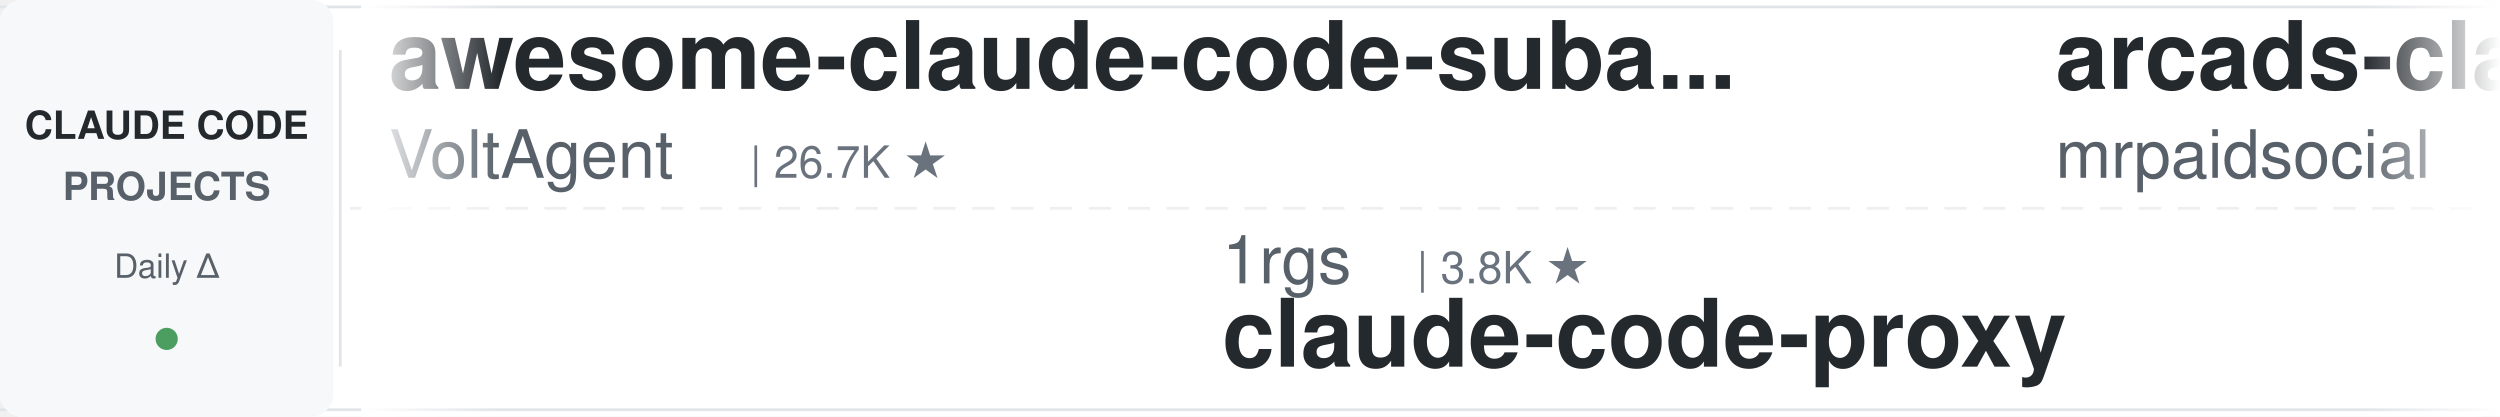
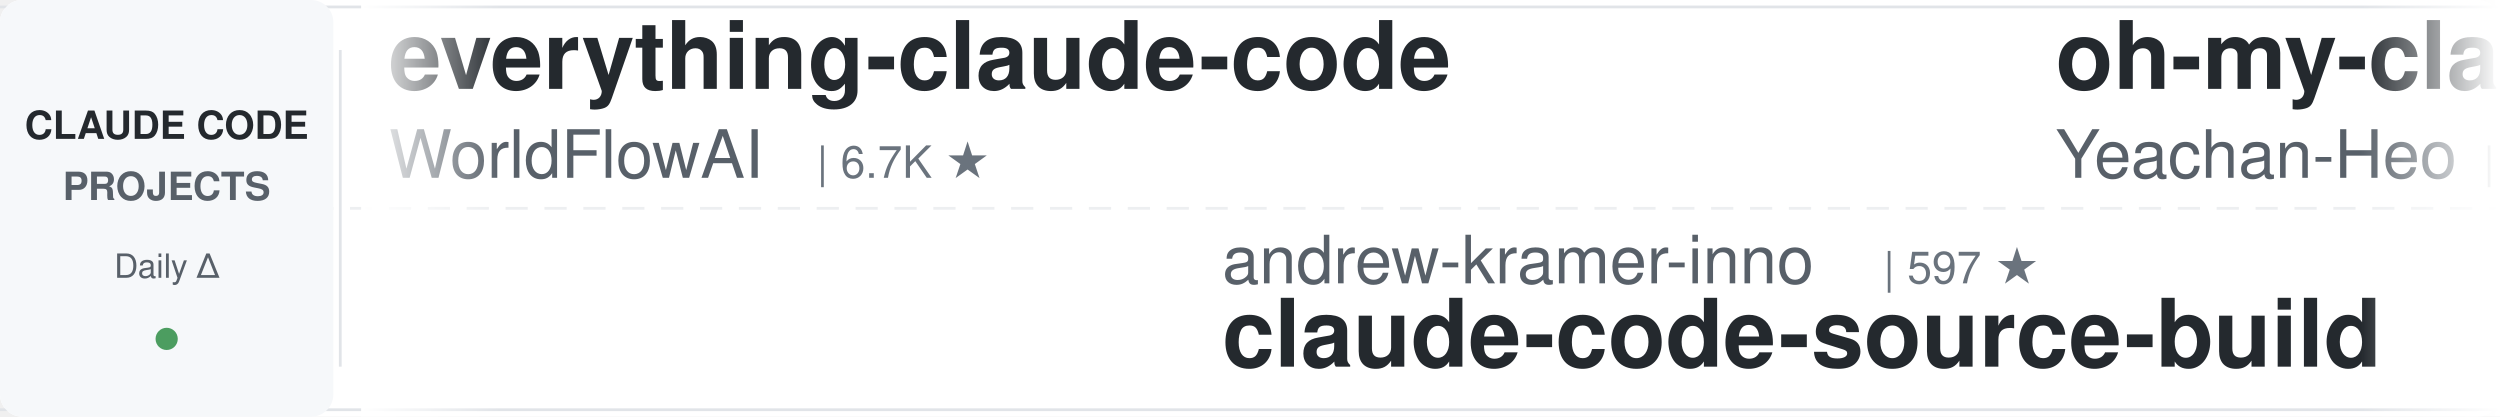
<svg xmlns="http://www.w3.org/2000/svg" width="900" height="150">
  <defs>
    <linearGradient id="leftFade" x1="0%" y1="0%" x2="100%" y2="0%">
      <stop offset="0%" style="stop-color:#ffffff;stop-opacity:1" />
      <stop offset="100%" style="stop-color:#ffffff;stop-opacity:0" />
    </linearGradient>
    <linearGradient id="rightFade" x1="0%" y1="0%" x2="100%" y2="0%">
      <stop offset="0%" style="stop-color:#ffffff;stop-opacity:0" />
      <stop offset="100%" style="stop-color:#ffffff;stop-opacity:1" />
    </linearGradient>
  </defs>
  <rect width="900" height="150" fill="#ffffff" rx="8" />
  <rect x="0" y="2" width="900" height="1" fill="#e1e4e8" />
  <rect x="0" y="147" width="900" height="1" fill="#e1e4e8" />
  <line x1="0" y1="75" x2="900" y2="75" stroke="#e1e4e8" stroke-width="1" stroke-dasharray="8 6" opacity="0.6" />
  <rect x="0" y="0" width="120" height="150" fill="#f6f8fa" rx="8" />
  <text x="60" y="50" font-family="-apple-system, BlinkMacSystemFont, 'Segoe UI', Helvetica, Arial, sans-serif" font-size="14" font-weight="600" fill="#24292e" text-anchor="middle">CLAUDE CODE</text>
  <text x="60" y="72" font-family="-apple-system, BlinkMacSystemFont, 'Segoe UI', Helvetica, Arial, sans-serif" font-size="14" font-weight="600" fill="#586069" text-anchor="middle">PROJECTS</text>
  <text x="60" y="100" font-family="-apple-system, BlinkMacSystemFont, 'Segoe UI', Helvetica, Arial, sans-serif" font-size="12" font-weight="500" fill="#586069" text-anchor="middle">Daily Δ</text>
  <circle cx="60" cy="122" r="4" fill="#22863a" opacity="0.8" />
  <rect x="122" y="18" width="1" height="114" fill="#e1e4e8" />
  <clipPath id="tickerClip">
    <rect x="130" y="0" width="770" height="150" />
  </clipPath>
  <g clip-path="url(#tickerClip)">
    <g id="tickerItems">
      <animateTransform attributeName="transform" attributeType="XML" type="translate" from="0 0" to="-3000 0" dur="54s" repeatCount="indefinite" />
      <g transform="translate(0, 0)">
-         <text x="140" y="32" font-family="-apple-system, BlinkMacSystemFont, 'Segoe UI', Helvetica, Arial, sans-serif" font-size="34" font-weight="600" fill="#24292e">awesome-claude-code-suba...</text>
-         <text x="140" y="64" font-family="-apple-system, BlinkMacSystemFont, 'Segoe UI', Helvetica, Arial, sans-serif" font-size="24" font-weight="400" fill="#586069">VoltAgent</text>
-         <text x="270" y="64" font-family="-apple-system, BlinkMacSystemFont, 'Segoe UI', Helvetica, Arial, sans-serif" font-size="16" font-weight="500" fill="#6a737d">| 26.7K ★</text>
+         <text x="140" y="32" font-family="-apple-system, BlinkMacSystemFont, 'Segoe UI', Helvetica, Arial, sans-serif" font-size="34" font-weight="600" fill="#24292e">everything-claude-code</text>
+         <text x="140" y="64" font-family="-apple-system, BlinkMacSystemFont, 'Segoe UI', Helvetica, Arial, sans-serif" font-size="24" font-weight="400" fill="#586069">WorldFlowAI</text>
+         <text x="294" y="64" font-family="-apple-system, BlinkMacSystemFont, 'Segoe UI', Helvetica, Arial, sans-serif" font-size="16" font-weight="500" fill="#6a737d">| 6.7K ★</text>
      </g>
      <g transform="translate(300, 0)">
-         <text x="140" y="102" font-family="-apple-system, BlinkMacSystemFont, 'Segoe UI', Helvetica, Arial, sans-serif" font-size="24" font-weight="400" fill="#586069">1rgs</text>
-         <text x="210" y="102" font-family="-apple-system, BlinkMacSystemFont, 'Segoe UI', Helvetica, Arial, sans-serif" font-size="16" font-weight="500" fill="#6a737d">| 3.8K ★</text>
-         <text x="140" y="132" font-family="-apple-system, BlinkMacSystemFont, 'Segoe UI', Helvetica, Arial, sans-serif" font-size="34" font-weight="600" fill="#24292e">claude-code-proxy</text>
+         <text x="140" y="102" font-family="-apple-system, BlinkMacSystemFont, 'Segoe UI', Helvetica, Arial, sans-serif" font-size="24" font-weight="400" fill="#586069">andrew-kramer-inno</text>
+         <text x="378" y="102" font-family="-apple-system, BlinkMacSystemFont, 'Segoe UI', Helvetica, Arial, sans-serif" font-size="16" font-weight="500" fill="#6a737d">| 597 ★</text>
+         <text x="140" y="132" font-family="-apple-system, BlinkMacSystemFont, 'Segoe UI', Helvetica, Arial, sans-serif" font-size="34" font-weight="600" fill="#24292e">claude-code-source-build</text>
      </g>
      <g transform="translate(600, 0)">
-         <text x="140" y="32" font-family="-apple-system, BlinkMacSystemFont, 'Segoe UI', Helvetica, Arial, sans-serif" font-size="34" font-weight="600" fill="#24292e">arcads-claude-code-mrpai...</text>
-         <text x="140" y="64" font-family="-apple-system, BlinkMacSystemFont, 'Segoe UI', Helvetica, Arial, sans-serif" font-size="24" font-weight="400" fill="#586069">mrpaidsocial</text>
-         <text x="306" y="64" font-family="-apple-system, BlinkMacSystemFont, 'Segoe UI', Helvetica, Arial, sans-serif" font-size="16" font-weight="500" fill="#6a737d">| 1.7K ★</text>
+         <text x="140" y="32" font-family="-apple-system, BlinkMacSystemFont, 'Segoe UI', Helvetica, Arial, sans-serif" font-size="34" font-weight="600" fill="#24292e">oh-my-claudecode</text>
+         <text x="140" y="64" font-family="-apple-system, BlinkMacSystemFont, 'Segoe UI', Helvetica, Arial, sans-serif" font-size="24" font-weight="400" fill="#586069">Yeachan-Heo</text>
+         <text x="294" y="64" font-family="-apple-system, BlinkMacSystemFont, 'Segoe UI', Helvetica, Arial, sans-serif" font-size="16" font-weight="500" fill="#6a737d">| 41.0K ★</text>
      </g>
      <g transform="translate(900, 0)">
-         <text x="140" y="102" font-family="-apple-system, BlinkMacSystemFont, 'Segoe UI', Helvetica, Arial, sans-serif" font-size="24" font-weight="400" fill="#586069">anthropics</text>
-         <text x="282" y="102" font-family="-apple-system, BlinkMacSystemFont, 'Segoe UI', Helvetica, Arial, sans-serif" font-size="16" font-weight="500" fill="#6a737d">| 10.0K ★</text>
-         <text x="140" y="132" font-family="-apple-system, BlinkMacSystemFont, 'Segoe UI', Helvetica, Arial, sans-serif" font-size="34" font-weight="600" fill="#24292e">claude-code-action</text>
+         <text x="140" y="102" font-family="-apple-system, BlinkMacSystemFont, 'Segoe UI', Helvetica, Arial, sans-serif" font-size="24" font-weight="400" fill="#586069">overwirehq</text>
+         <text x="282" y="102" font-family="-apple-system, BlinkMacSystemFont, 'Segoe UI', Helvetica, Arial, sans-serif" font-size="16" font-weight="500" fill="#6a737d">| 2.8K ★</text>
+         <text x="140" y="132" font-family="-apple-system, BlinkMacSystemFont, 'Segoe UI', Helvetica, Arial, sans-serif" font-size="34" font-weight="600" fill="#24292e">claude-code-telegram</text>
      </g>
      <g transform="translate(1200, 0)">
-         <text x="140" y="32" font-family="-apple-system, BlinkMacSystemFont, 'Segoe UI', Helvetica, Arial, sans-serif" font-size="34" font-weight="600" fill="#24292e">claude_code_src</text>
-         <text x="140" y="64" font-family="-apple-system, BlinkMacSystemFont, 'Segoe UI', Helvetica, Arial, sans-serif" font-size="24" font-weight="400" fill="#586069">ponponon</text>
-         <text x="258" y="64" font-family="-apple-system, BlinkMacSystemFont, 'Segoe UI', Helvetica, Arial, sans-serif" font-size="16" font-weight="500" fill="#6a737d">| 2.3K ★</text>
+         <text x="140" y="32" font-family="-apple-system, BlinkMacSystemFont, 'Segoe UI', Helvetica, Arial, sans-serif" font-size="34" font-weight="600" fill="#24292e">awesome-claude-code-plug...</text>
+         <text x="140" y="64" font-family="-apple-system, BlinkMacSystemFont, 'Segoe UI', Helvetica, Arial, sans-serif" font-size="24" font-weight="400" fill="#586069">ccplugins</text>
+         <text x="270" y="64" font-family="-apple-system, BlinkMacSystemFont, 'Segoe UI', Helvetica, Arial, sans-serif" font-size="16" font-weight="500" fill="#6a737d">| 1.0K ★</text>
      </g>
      <g transform="translate(1500, 0)">
-         <text x="140" y="102" font-family="-apple-system, BlinkMacSystemFont, 'Segoe UI', Helvetica, Arial, sans-serif" font-size="24" font-weight="400" fill="#586069">Maciek-roboblog</text>
-         <text x="342" y="102" font-family="-apple-system, BlinkMacSystemFont, 'Segoe UI', Helvetica, Arial, sans-serif" font-size="16" font-weight="500" fill="#6a737d">| 8.8K ★</text>
-         <text x="140" y="132" font-family="-apple-system, BlinkMacSystemFont, 'Segoe UI', Helvetica, Arial, sans-serif" font-size="34" font-weight="600" fill="#24292e">Claude-Code-Usage-Monito...</text>
+         <text x="140" y="102" font-family="-apple-system, BlinkMacSystemFont, 'Segoe UI', Helvetica, Arial, sans-serif" font-size="24" font-weight="400" fill="#586069">alejandrobalderas</text>
+         <text x="366" y="102" font-family="-apple-system, BlinkMacSystemFont, 'Segoe UI', Helvetica, Arial, sans-serif" font-size="16" font-weight="500" fill="#6a737d">| 3.0K ★</text>
+         <text x="140" y="132" font-family="-apple-system, BlinkMacSystemFont, 'Segoe UI', Helvetica, Arial, sans-serif" font-size="34" font-weight="600" fill="#24292e">claude-code-from-source</text>
      </g>
      <g transform="translate(1800, 0)">
-         <text x="140" y="32" font-family="-apple-system, BlinkMacSystemFont, 'Segoe UI', Helvetica, Arial, sans-serif" font-size="34" font-weight="600" fill="#24292e">claude-code-my-workflow</text>
-         <text x="140" y="64" font-family="-apple-system, BlinkMacSystemFont, 'Segoe UI', Helvetica, Arial, sans-serif" font-size="24" font-weight="400" fill="#586069">pedrohcgs</text>
-         <text x="270" y="64" font-family="-apple-system, BlinkMacSystemFont, 'Segoe UI', Helvetica, Arial, sans-serif" font-size="16" font-weight="500" fill="#6a737d">| 1.7K ★</text>
+         <text x="140" y="32" font-family="-apple-system, BlinkMacSystemFont, 'Segoe UI', Helvetica, Arial, sans-serif" font-size="34" font-weight="600" fill="#24292e">claude-code-book</text>
+         <text x="140" y="64" font-family="-apple-system, BlinkMacSystemFont, 'Segoe UI', Helvetica, Arial, sans-serif" font-size="24" font-weight="400" fill="#586069">lintsinghua</text>
+         <text x="294" y="64" font-family="-apple-system, BlinkMacSystemFont, 'Segoe UI', Helvetica, Arial, sans-serif" font-size="16" font-weight="500" fill="#6a737d">| 4.4K ★</text>
      </g>
      <g transform="translate(2100, 0)">
-         <text x="140" y="102" font-family="-apple-system, BlinkMacSystemFont, 'Segoe UI', Helvetica, Arial, sans-serif" font-size="24" font-weight="400" fill="#586069">FlorianBruniaux</text>
-         <text x="342" y="102" font-family="-apple-system, BlinkMacSystemFont, 'Segoe UI', Helvetica, Arial, sans-serif" font-size="16" font-weight="500" fill="#6a737d">| 6.5K ★</text>
-         <text x="140" y="132" font-family="-apple-system, BlinkMacSystemFont, 'Segoe UI', Helvetica, Arial, sans-serif" font-size="34" font-weight="600" fill="#24292e">claude-code-ultimate-gui...</text>
+         <text x="140" y="102" font-family="-apple-system, BlinkMacSystemFont, 'Segoe UI', Helvetica, Arial, sans-serif" font-size="24" font-weight="400" fill="#586069">VoltAgent</text>
+         <text x="270" y="102" font-family="-apple-system, BlinkMacSystemFont, 'Segoe UI', Helvetica, Arial, sans-serif" font-size="16" font-weight="500" fill="#6a737d">| 26.7K ★</text>
+         <text x="140" y="132" font-family="-apple-system, BlinkMacSystemFont, 'Segoe UI', Helvetica, Arial, sans-serif" font-size="34" font-weight="600" fill="#24292e">awesome-claude-code-suba...</text>
      </g>
      <g transform="translate(2400, 0)">
-         <text x="140" y="32" font-family="-apple-system, BlinkMacSystemFont, 'Segoe UI', Helvetica, Arial, sans-serif" font-size="34" font-weight="600" fill="#24292e">claude-code-source-build</text>
-         <text x="140" y="64" font-family="-apple-system, BlinkMacSystemFont, 'Segoe UI', Helvetica, Arial, sans-serif" font-size="24" font-weight="400" fill="#586069">andrew-kramer-inno</text>
-         <text x="378" y="64" font-family="-apple-system, BlinkMacSystemFont, 'Segoe UI', Helvetica, Arial, sans-serif" font-size="16" font-weight="500" fill="#6a737d">| 597 ★</text>
+         <text x="140" y="32" font-family="-apple-system, BlinkMacSystemFont, 'Segoe UI', Helvetica, Arial, sans-serif" font-size="34" font-weight="600" fill="#24292e">claude-code-spec-workflo...</text>
+         <text x="140" y="64" font-family="-apple-system, BlinkMacSystemFont, 'Segoe UI', Helvetica, Arial, sans-serif" font-size="24" font-weight="400" fill="#586069">Pimzino</text>
+         <text x="246" y="64" font-family="-apple-system, BlinkMacSystemFont, 'Segoe UI', Helvetica, Arial, sans-serif" font-size="16" font-weight="500" fill="#6a737d">| 3.9K ★</text>
      </g>
      <g transform="translate(2700, 0)">
-         <text x="140" y="102" font-family="-apple-system, BlinkMacSystemFont, 'Segoe UI', Helvetica, Arial, sans-serif" font-size="24" font-weight="400" fill="#586069">ccplugins</text>
-         <text x="270" y="102" font-family="-apple-system, BlinkMacSystemFont, 'Segoe UI', Helvetica, Arial, sans-serif" font-size="16" font-weight="500" fill="#6a737d">| 1.0K ★</text>
-         <text x="140" y="132" font-family="-apple-system, BlinkMacSystemFont, 'Segoe UI', Helvetica, Arial, sans-serif" font-size="34" font-weight="600" fill="#24292e">awesome-claude-code-plug...</text>
+         <text x="140" y="102" font-family="-apple-system, BlinkMacSystemFont, 'Segoe UI', Helvetica, Arial, sans-serif" font-size="24" font-weight="400" fill="#586069">VILA-Lab</text>
+         <text x="258" y="102" font-family="-apple-system, BlinkMacSystemFont, 'Segoe UI', Helvetica, Arial, sans-serif" font-size="16" font-weight="500" fill="#6a737d">| 2.2K ★</text>
+         <text x="140" y="132" font-family="-apple-system, BlinkMacSystemFont, 'Segoe UI', Helvetica, Arial, sans-serif" font-size="34" font-weight="600" fill="#24292e">Dive-into-Claude-Code</text>
      </g>
      <g transform="translate(3000, 0)">
-         <text x="140" y="32" font-family="-apple-system, BlinkMacSystemFont, 'Segoe UI', Helvetica, Arial, sans-serif" font-size="34" font-weight="600" fill="#24292e">awesome-claude-code-suba...</text>
-         <text x="140" y="64" font-family="-apple-system, BlinkMacSystemFont, 'Segoe UI', Helvetica, Arial, sans-serif" font-size="24" font-weight="400" fill="#586069">VoltAgent</text>
-         <text x="270" y="64" font-family="-apple-system, BlinkMacSystemFont, 'Segoe UI', Helvetica, Arial, sans-serif" font-size="16" font-weight="500" fill="#6a737d">| 26.7K ★</text>
+         <text x="140" y="32" font-family="-apple-system, BlinkMacSystemFont, 'Segoe UI', Helvetica, Arial, sans-serif" font-size="34" font-weight="600" fill="#24292e">everything-claude-code</text>
+         <text x="140" y="64" font-family="-apple-system, BlinkMacSystemFont, 'Segoe UI', Helvetica, Arial, sans-serif" font-size="24" font-weight="400" fill="#586069">WorldFlowAI</text>
+         <text x="294" y="64" font-family="-apple-system, BlinkMacSystemFont, 'Segoe UI', Helvetica, Arial, sans-serif" font-size="16" font-weight="500" fill="#6a737d">| 6.7K ★</text>
      </g>
      <g transform="translate(3300, 0)">
-         <text x="140" y="102" font-family="-apple-system, BlinkMacSystemFont, 'Segoe UI', Helvetica, Arial, sans-serif" font-size="24" font-weight="400" fill="#586069">1rgs</text>
-         <text x="210" y="102" font-family="-apple-system, BlinkMacSystemFont, 'Segoe UI', Helvetica, Arial, sans-serif" font-size="16" font-weight="500" fill="#6a737d">| 3.8K ★</text>
-         <text x="140" y="132" font-family="-apple-system, BlinkMacSystemFont, 'Segoe UI', Helvetica, Arial, sans-serif" font-size="34" font-weight="600" fill="#24292e">claude-code-proxy</text>
+         <text x="140" y="102" font-family="-apple-system, BlinkMacSystemFont, 'Segoe UI', Helvetica, Arial, sans-serif" font-size="24" font-weight="400" fill="#586069">andrew-kramer-inno</text>
+         <text x="378" y="102" font-family="-apple-system, BlinkMacSystemFont, 'Segoe UI', Helvetica, Arial, sans-serif" font-size="16" font-weight="500" fill="#6a737d">| 597 ★</text>
+         <text x="140" y="132" font-family="-apple-system, BlinkMacSystemFont, 'Segoe UI', Helvetica, Arial, sans-serif" font-size="34" font-weight="600" fill="#24292e">claude-code-source-build</text>
      </g>
      <g transform="translate(3600, 0)">
-         <text x="140" y="32" font-family="-apple-system, BlinkMacSystemFont, 'Segoe UI', Helvetica, Arial, sans-serif" font-size="34" font-weight="600" fill="#24292e">arcads-claude-code-mrpai...</text>
-         <text x="140" y="64" font-family="-apple-system, BlinkMacSystemFont, 'Segoe UI', Helvetica, Arial, sans-serif" font-size="24" font-weight="400" fill="#586069">mrpaidsocial</text>
-         <text x="306" y="64" font-family="-apple-system, BlinkMacSystemFont, 'Segoe UI', Helvetica, Arial, sans-serif" font-size="16" font-weight="500" fill="#6a737d">| 1.7K ★</text>
+         <text x="140" y="32" font-family="-apple-system, BlinkMacSystemFont, 'Segoe UI', Helvetica, Arial, sans-serif" font-size="34" font-weight="600" fill="#24292e">oh-my-claudecode</text>
+         <text x="140" y="64" font-family="-apple-system, BlinkMacSystemFont, 'Segoe UI', Helvetica, Arial, sans-serif" font-size="24" font-weight="400" fill="#586069">Yeachan-Heo</text>
+         <text x="294" y="64" font-family="-apple-system, BlinkMacSystemFont, 'Segoe UI', Helvetica, Arial, sans-serif" font-size="16" font-weight="500" fill="#6a737d">| 41.0K ★</text>
      </g>
      <g transform="translate(3900, 0)">
-         <text x="140" y="102" font-family="-apple-system, BlinkMacSystemFont, 'Segoe UI', Helvetica, Arial, sans-serif" font-size="24" font-weight="400" fill="#586069">anthropics</text>
-         <text x="282" y="102" font-family="-apple-system, BlinkMacSystemFont, 'Segoe UI', Helvetica, Arial, sans-serif" font-size="16" font-weight="500" fill="#6a737d">| 10.0K ★</text>
-         <text x="140" y="132" font-family="-apple-system, BlinkMacSystemFont, 'Segoe UI', Helvetica, Arial, sans-serif" font-size="34" font-weight="600" fill="#24292e">claude-code-action</text>
+         <text x="140" y="102" font-family="-apple-system, BlinkMacSystemFont, 'Segoe UI', Helvetica, Arial, sans-serif" font-size="24" font-weight="400" fill="#586069">overwirehq</text>
+         <text x="282" y="102" font-family="-apple-system, BlinkMacSystemFont, 'Segoe UI', Helvetica, Arial, sans-serif" font-size="16" font-weight="500" fill="#6a737d">| 2.8K ★</text>
+         <text x="140" y="132" font-family="-apple-system, BlinkMacSystemFont, 'Segoe UI', Helvetica, Arial, sans-serif" font-size="34" font-weight="600" fill="#24292e">claude-code-telegram</text>
      </g>
    </g>
  </g>
  <rect x="130" y="0" width="50" height="150" fill="url(#leftFade)" />
  <rect x="850" y="0" width="50" height="150" fill="url(#rightFade)" />
</svg>
